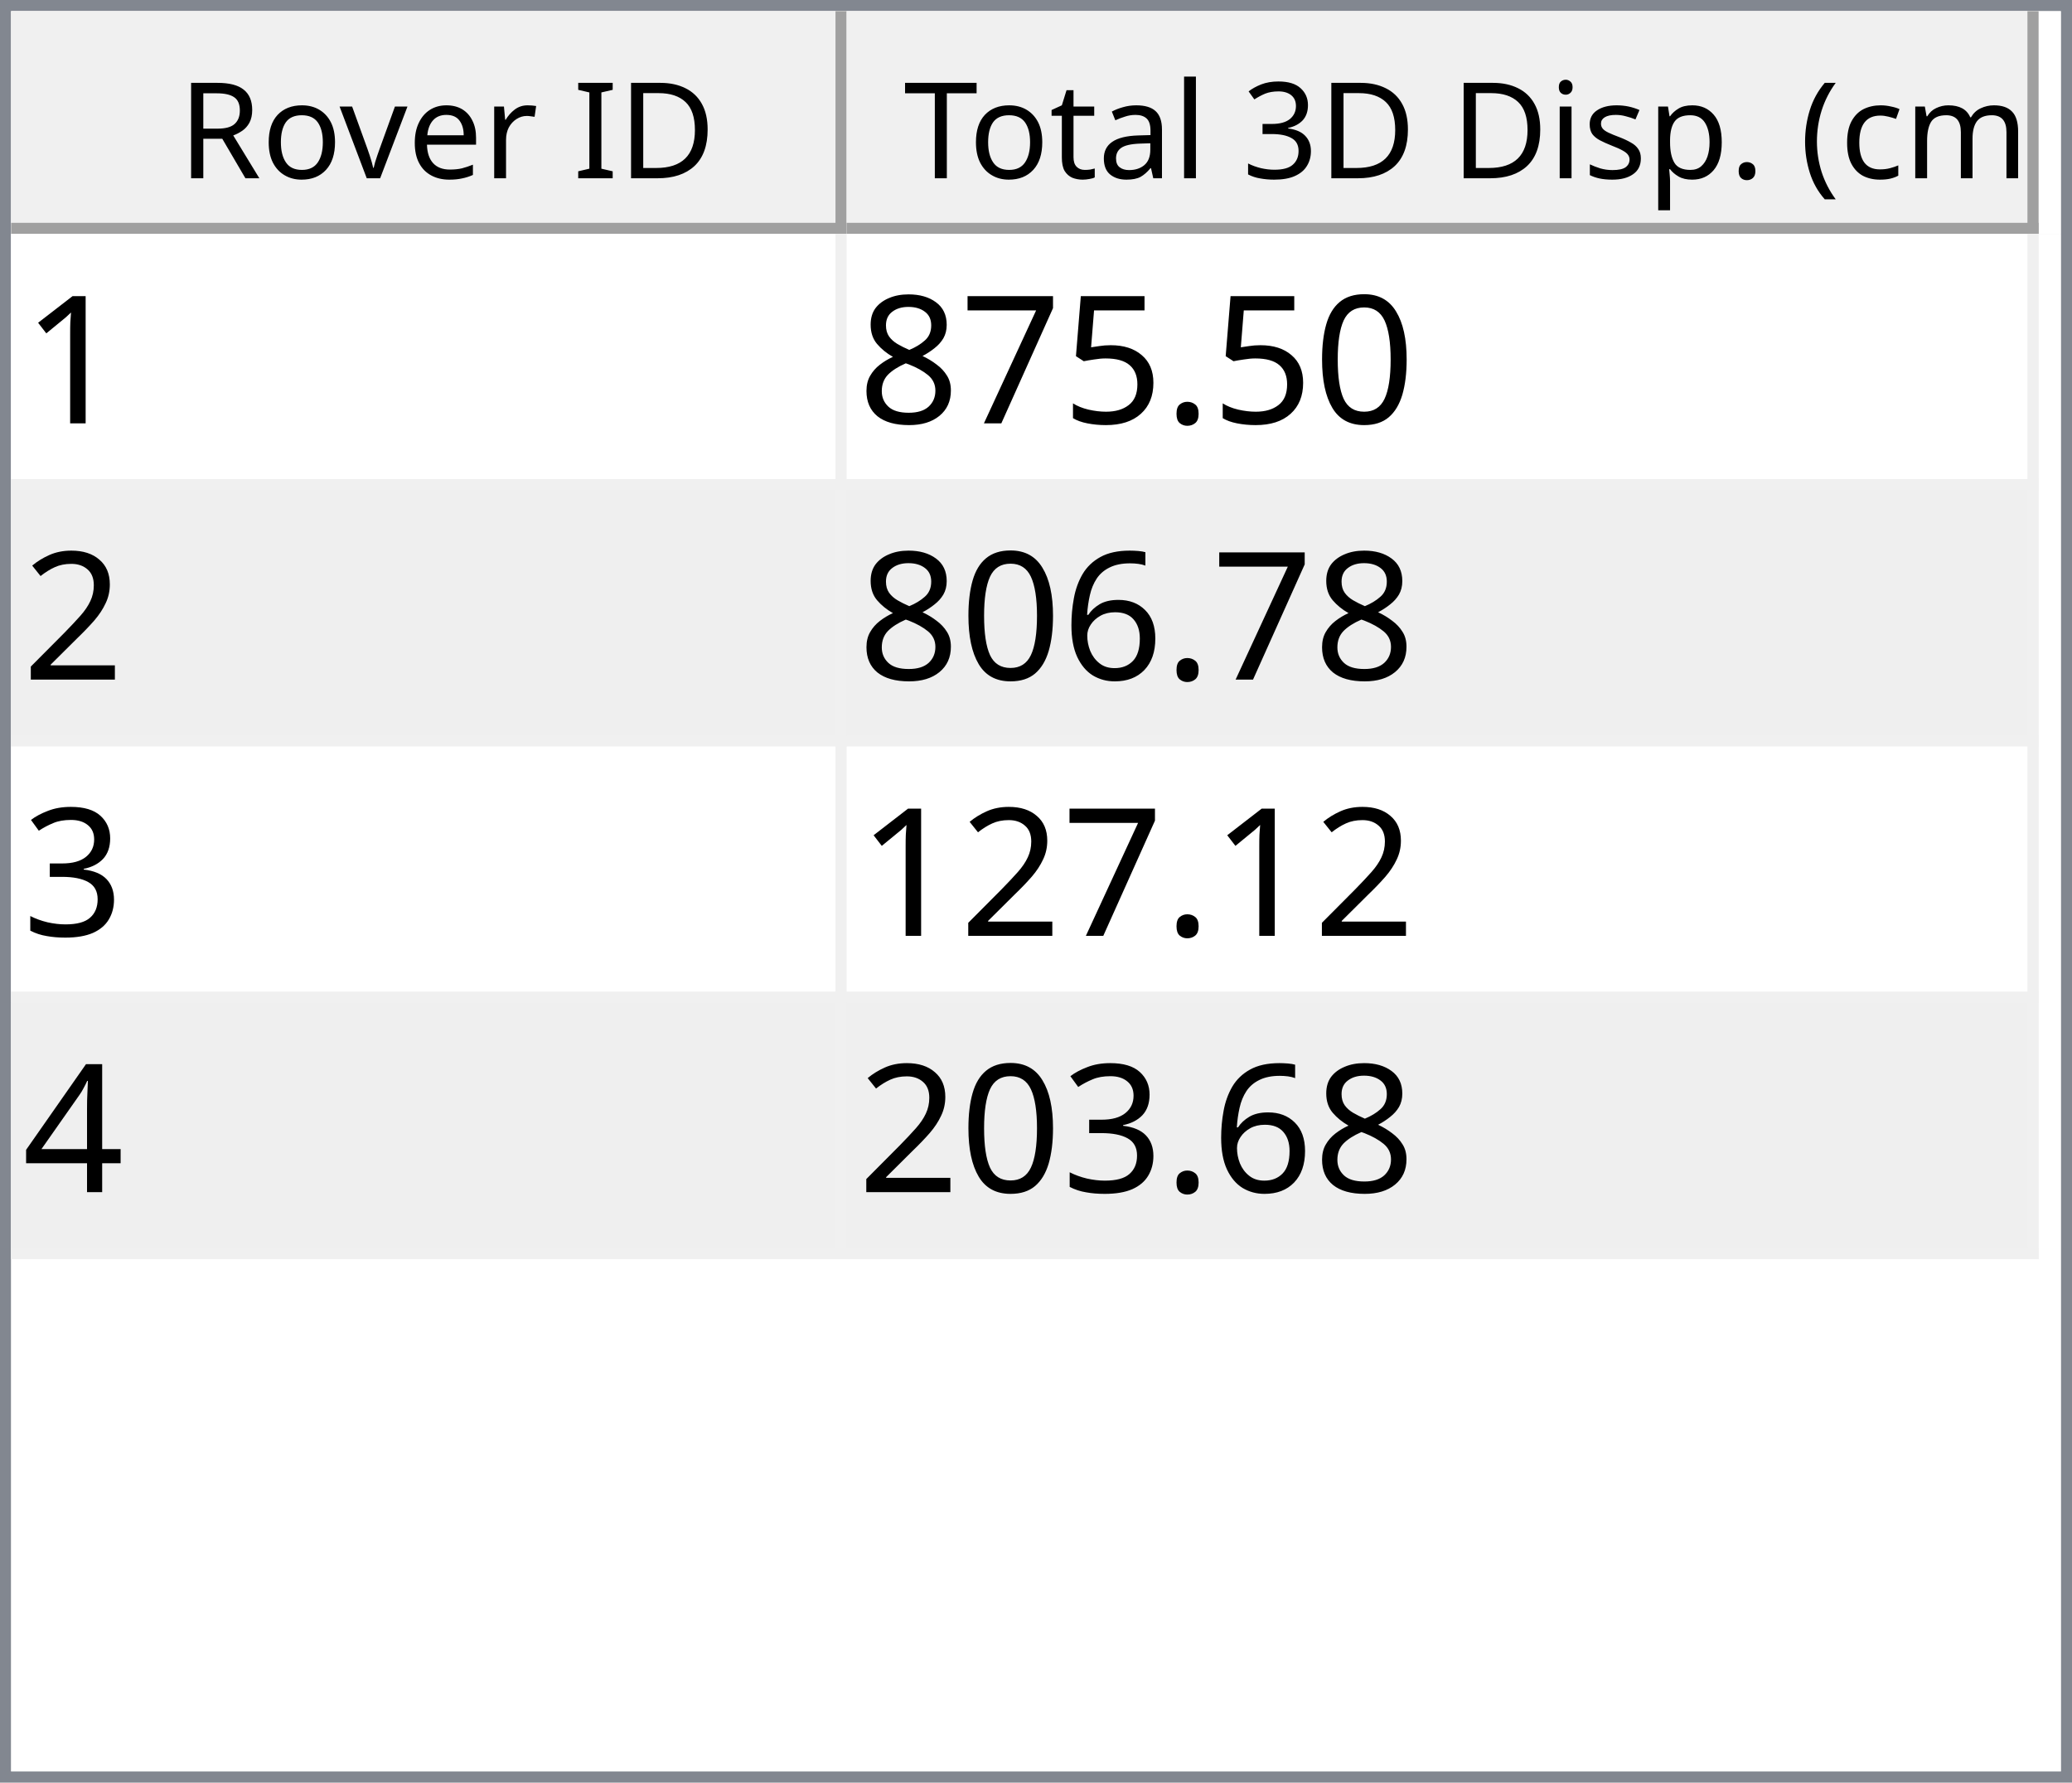
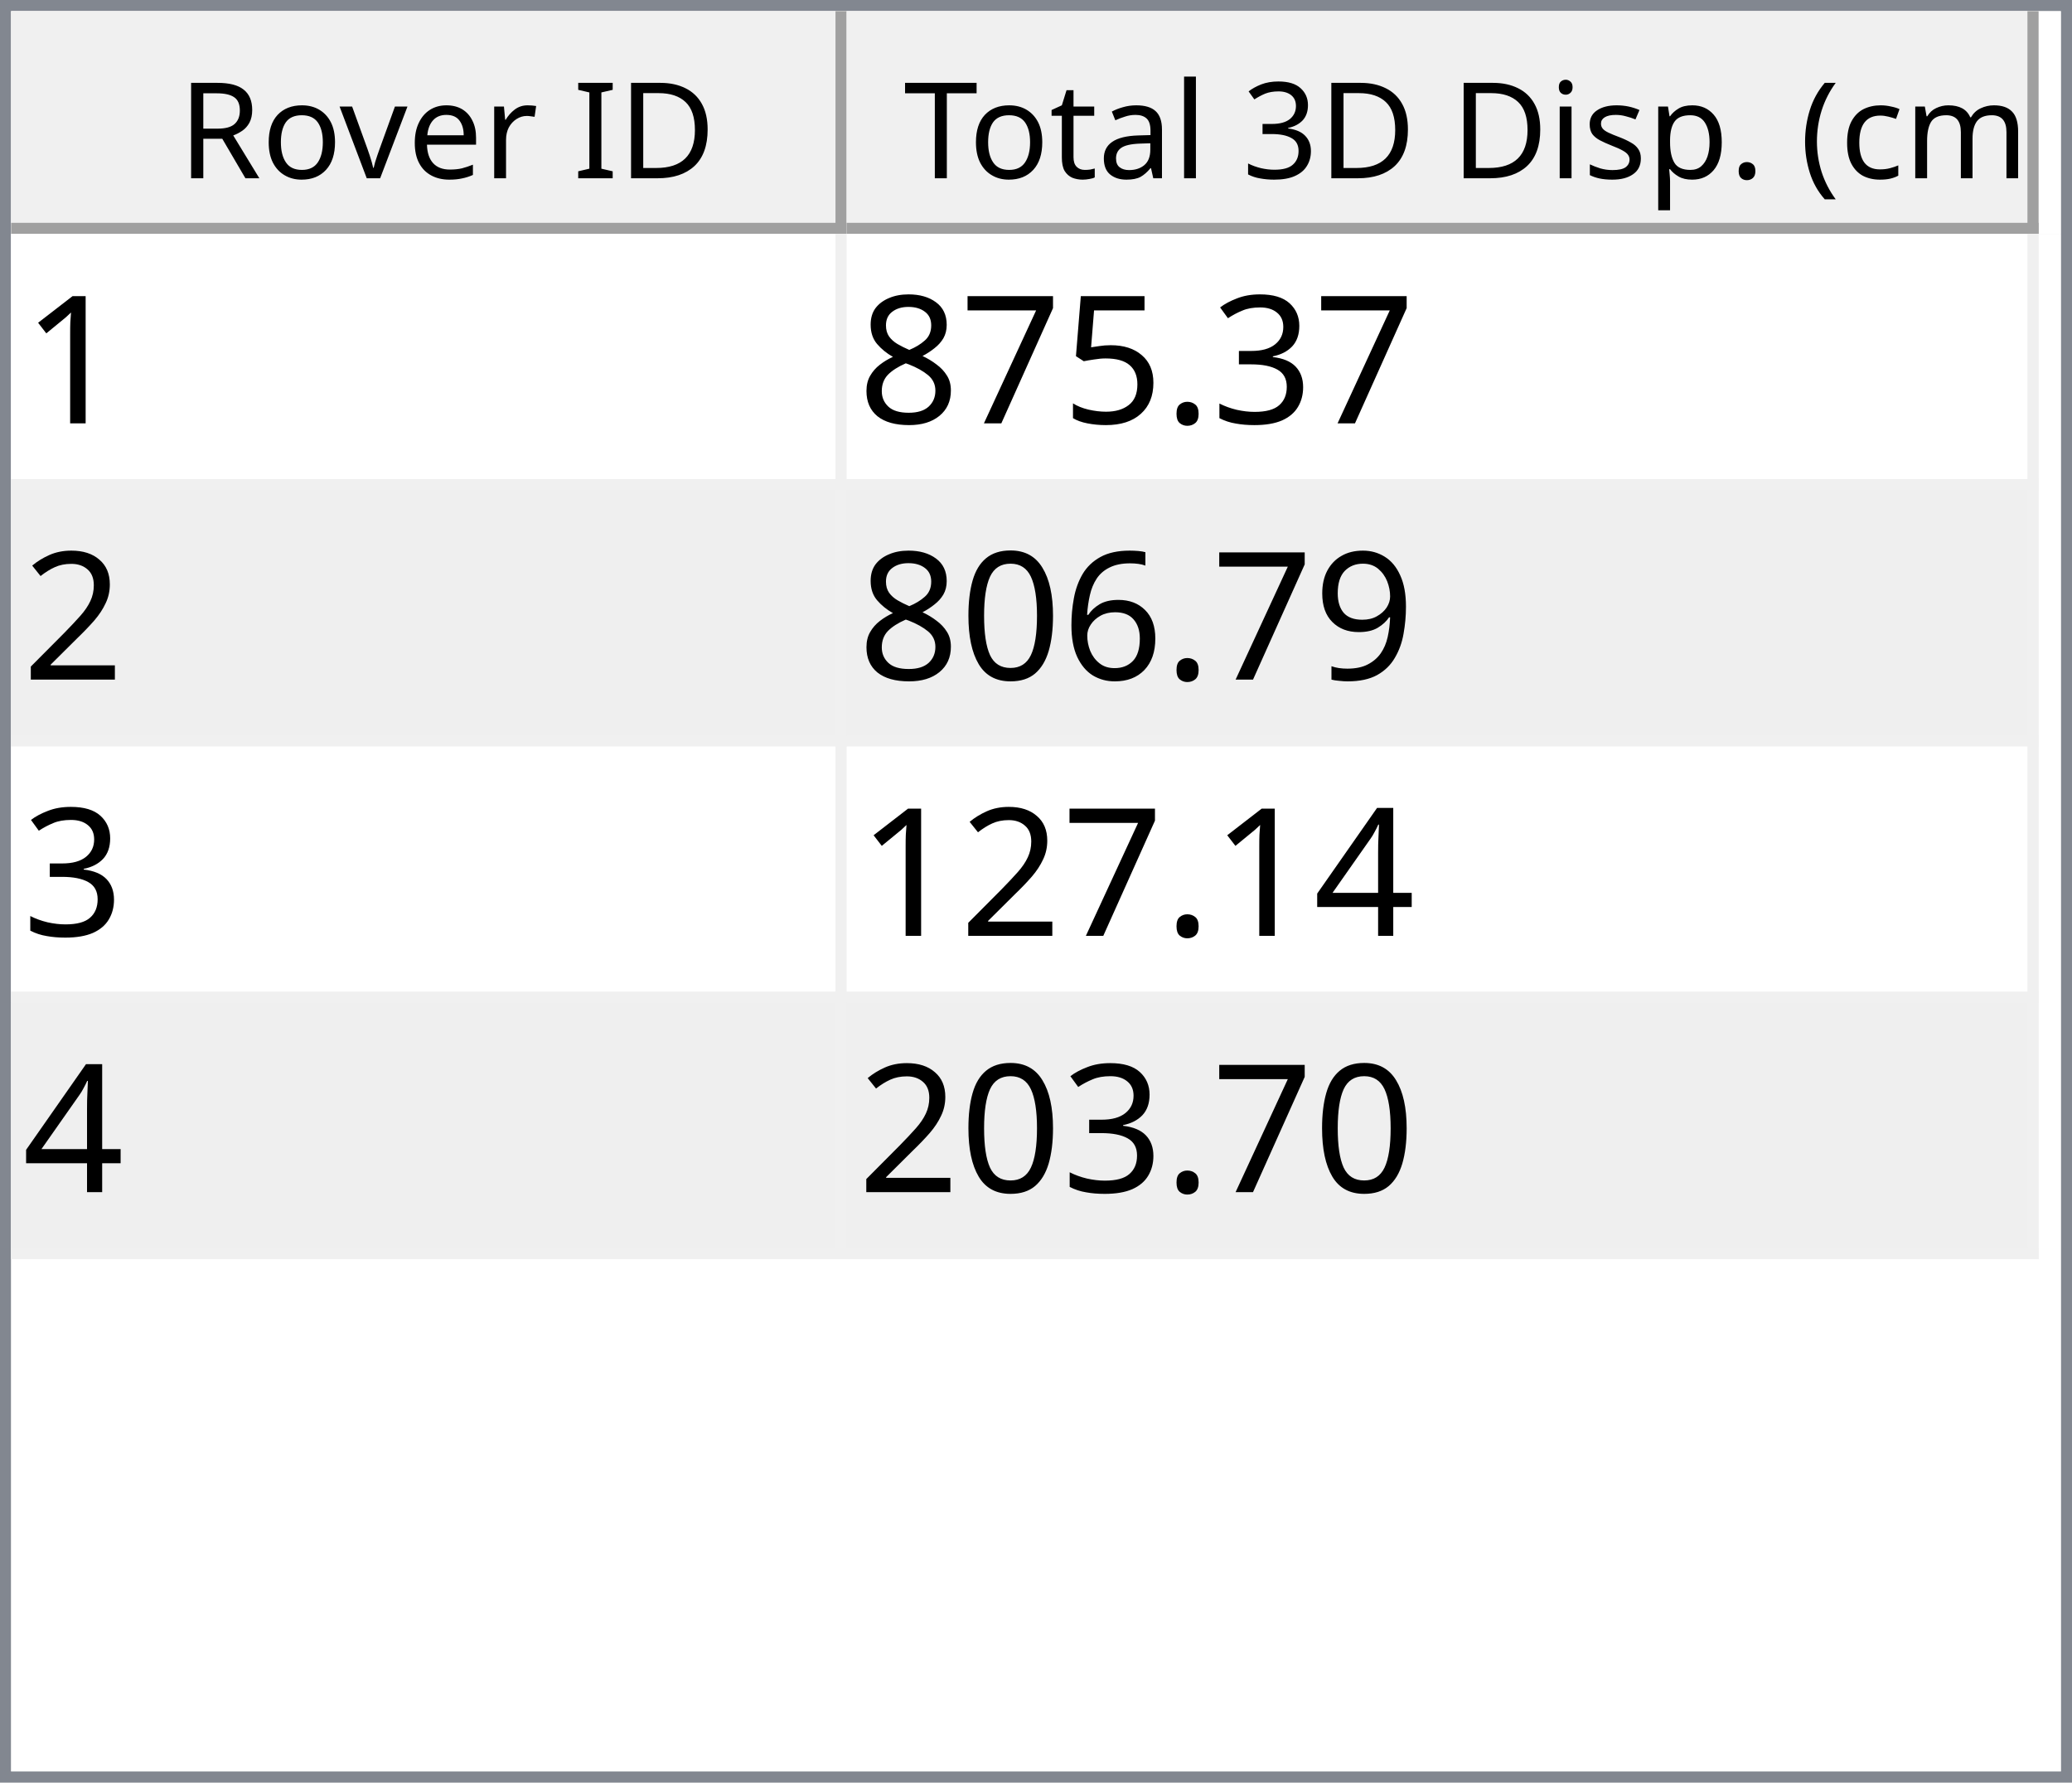
<svg xmlns="http://www.w3.org/2000/svg" style="fill-opacity:1; color-rendering:auto; color-interpolation:auto; text-rendering:auto; stroke:black; stroke-linecap:square; stroke-miterlimit:10; shape-rendering:auto; stroke-opacity:1; fill:black; stroke-dasharray:none; font-weight:normal; stroke-width:1; font-family:'Dialog'; font-style:normal; stroke-linejoin:miter; font-size:12px; stroke-dashoffset:0; image-rendering:auto;" width="186" height="160">
  <defs id="genericDefs" />
  <g>
    <defs id="defs1">
      <clipPath clipPathUnits="userSpaceOnUse" id="clipPath1">
        <path d="M0 0 L186 0 L186 160 L0 160 L0 0 Z" />
      </clipPath>
      <clipPath clipPathUnits="userSpaceOnUse" id="clipPath2">
        <path d="M0 0 L0 160 L186 160 L186 0 Z" />
      </clipPath>
      <clipPath clipPathUnits="userSpaceOnUse" id="clipPath3">
        <path d="M0 0 L0 20 L184 20 L184 0 Z" />
      </clipPath>
      <clipPath clipPathUnits="userSpaceOnUse" id="clipPath4">
        <path d="M0 0 L0 20 L75 20 L75 0 Z" />
      </clipPath>
      <clipPath clipPathUnits="userSpaceOnUse" id="clipPath5">
        <path d="M1 1 L1 19 L74 19 L74 1 Z" />
      </clipPath>
      <clipPath clipPathUnits="userSpaceOnUse" id="clipPath6">
        <path d="M0 0 L0 18 L73 18 L73 0 Z" />
      </clipPath>
      <clipPath clipPathUnits="userSpaceOnUse" id="clipPath7">
        <path d="M-0.5 -0.5 L-0.5 19.5 L74.5 19.5 L74.5 -0.5 Z" />
      </clipPath>
      <clipPath clipPathUnits="userSpaceOnUse" id="clipPath8">
        <path d="M0 0 L0 20 L107 20 L107 0 Z" />
      </clipPath>
      <clipPath clipPathUnits="userSpaceOnUse" id="clipPath9">
        <path d="M1 1 L1 19 L106 19 L106 1 Z" />
      </clipPath>
      <clipPath clipPathUnits="userSpaceOnUse" id="clipPath10">
        <path d="M0 0 L0 18 L105 18 L105 0 Z" />
      </clipPath>
      <clipPath clipPathUnits="userSpaceOnUse" id="clipPath11">
        <path d="M-0.5 -0.5 L-0.5 19.5 L106.5 19.5 L106.5 -0.5 Z" />
      </clipPath>
      <clipPath clipPathUnits="userSpaceOnUse" id="clipPath12">
        <path d="M0 0 L0 138 L184 138 L184 0 Z" />
      </clipPath>
      <clipPath clipPathUnits="userSpaceOnUse" id="clipPath13">
        <path d="M0 0 L0 92 L182 92 L182 0 Z" />
      </clipPath>
      <clipPath clipPathUnits="userSpaceOnUse" id="clipPath14">
        <path d="M-0.5 -0.5 L-0.5 91.5 L181.5 91.5 L181.5 -0.5 Z" />
      </clipPath>
      <clipPath clipPathUnits="userSpaceOnUse" id="clipPath15">
        <path d="M0 0 L0 22 L74 22 L74 0 Z" />
      </clipPath>
      <clipPath clipPathUnits="userSpaceOnUse" id="clipPath16">
        <path d="M0 0 L0 22 L106 22 L106 0 Z" />
      </clipPath>
      <font horiz-adv-x="64.551" id="font1">
        <font-face ascent="107.91" descent="25.098" units-per-em="100" style="font-style:normal; font-family:Segoe UI; font-weight:normal;" />
        <missing-glyph horiz-adv-x="64.551" d="M8.109 0 L8.109 68.266 L56.453 68.266 L56.453 0 L8.109 0 ZM15.328 7.234 L49.219 7.234 L49.219 61.031 L15.328 61.031 L15.328 7.234 Z" />
        <glyph unicode="D" horiz-adv-x="70.117" d="M9.188 0 L9.188 70.016 L28.516 70.016 Q65.531 70.016 65.531 35.891 Q65.531 19.672 55.25 9.836 Q44.969 0 27.734 0 L9.188 0 ZM17.391 62.594 L17.391 7.422 L27.828 7.422 Q41.609 7.422 49.273 14.797 Q56.938 22.172 56.938 35.688 Q56.938 62.594 28.328 62.594 L17.391 62.594 Z" />
        <glyph unicode="I" horiz-adv-x="26.611" d="M17.391 0 L9.188 0 L9.188 70.016 L17.391 70.016 L17.391 0 Z" />
        <glyph unicode=" " horiz-adv-x="27.393" d="" />
        <glyph unicode="r" horiz-adv-x="34.766" d="M34.188 41.891 Q32.078 43.5 28.125 43.5 Q23 43.5 19.555 38.672 Q16.109 33.844 16.109 25.484 L16.109 0 L8.109 0 L8.109 50 L16.109 50 L16.109 39.703 L16.312 39.703 Q18.016 44.969 21.531 47.922 Q25.047 50.875 29.391 50.875 Q32.516 50.875 34.188 50.203 L34.188 41.891 Z" />
        <glyph unicode="e" horiz-adv-x="52.295" d="M48.297 23 L12.984 23 Q13.188 14.656 17.484 10.109 Q21.781 5.562 29.297 5.562 Q37.75 5.562 44.828 11.141 L44.828 3.609 Q38.234 -1.172 27.391 -1.172 Q16.797 -1.172 10.742 5.641 Q4.688 12.453 4.688 24.812 Q4.688 36.469 11.305 43.82 Q17.922 51.172 27.734 51.172 Q37.547 51.172 42.922 44.828 Q48.297 38.484 48.297 27.203 L48.297 23 ZM40.094 29.781 Q40.047 36.719 36.75 40.578 Q33.453 44.438 27.594 44.438 Q21.922 44.438 17.969 40.383 Q14.016 36.328 13.094 29.781 L40.094 29.781 Z" />
        <glyph unicode="v" horiz-adv-x="47.9" d="M47.406 50 L27.484 0 L19.625 0 L0.688 50 L9.469 50 L22.172 13.672 Q23.578 9.672 23.922 6.688 L24.125 6.688 Q24.609 10.453 25.688 13.484 L38.969 50 L47.406 50 Z" />
        <glyph unicode="o" horiz-adv-x="58.594" d="M29 -1.172 Q17.922 -1.172 11.305 5.836 Q4.688 12.844 4.688 24.422 Q4.688 37.016 11.57 44.094 Q18.453 51.172 30.172 51.172 Q41.359 51.172 47.633 44.289 Q53.906 37.406 53.906 25.203 Q53.906 13.234 47.141 6.031 Q40.375 -1.172 29 -1.172 ZM29.594 44.438 Q21.875 44.438 17.383 39.188 Q12.891 33.938 12.891 24.703 Q12.891 15.828 17.43 10.695 Q21.969 5.562 29.594 5.562 Q37.359 5.562 41.531 10.594 Q45.703 15.625 45.703 24.906 Q45.703 34.281 41.531 39.359 Q37.359 44.438 29.594 44.438 Z" />
        <glyph unicode="R" horiz-adv-x="59.814" d="M59.375 0 L49.609 0 L37.891 19.625 Q36.281 22.359 34.766 24.289 Q33.25 26.219 31.664 27.438 Q30.078 28.656 28.25 29.219 Q26.422 29.781 24.125 29.781 L17.391 29.781 L17.391 0 L9.188 0 L9.188 70.016 L30.078 70.016 Q34.672 70.016 38.555 68.867 Q42.438 67.719 45.289 65.375 Q48.141 63.031 49.758 59.547 Q51.375 56.062 51.375 51.375 Q51.375 47.703 50.273 44.656 Q49.172 41.609 47.148 39.211 Q45.125 36.812 42.266 35.133 Q39.406 33.453 35.844 32.516 L35.844 32.328 Q37.594 31.547 38.891 30.547 Q40.188 29.547 41.359 28.18 Q42.531 26.812 43.68 25.078 Q44.828 23.344 46.234 21.047 L59.375 0 ZM17.391 62.594 L17.391 37.203 L28.516 37.203 Q31.594 37.203 34.203 38.133 Q36.812 39.062 38.719 40.797 Q40.625 42.531 41.703 45.047 Q42.781 47.562 42.781 50.688 Q42.781 56.297 39.141 59.445 Q35.5 62.594 28.609 62.594 L17.391 62.594 Z" />
        <glyph unicode=")" horiz-adv-x="30.176" d="M8.297 -15.922 L1.172 -15.922 Q16.406 2.344 16.406 26.812 Q16.406 51.469 1.078 70.016 L8.297 70.016 Q23.531 52.156 23.531 26.703 Q23.531 1.375 8.297 -15.922 Z" />
        <glyph unicode="m" horiz-adv-x="86.133" d="M79.109 0 L71.094 0 L71.094 28.719 Q71.094 37.016 68.531 40.727 Q65.969 44.438 59.906 44.438 Q54.781 44.438 51.195 39.75 Q47.609 35.062 47.609 28.516 L47.609 0 L39.594 0 L39.594 29.688 Q39.594 44.438 28.219 44.438 Q22.953 44.438 19.531 40.016 Q16.109 35.594 16.109 28.516 L16.109 0 L8.109 0 L8.109 50 L16.109 50 L16.109 42.094 L16.312 42.094 Q21.625 51.172 31.844 51.172 Q36.969 51.172 40.773 48.312 Q44.578 45.453 46 40.828 Q51.562 51.172 62.594 51.172 Q79.109 51.172 79.109 30.812 L79.109 0 Z" />
        <glyph unicode="c" horiz-adv-x="46.191" d="M42.188 2.297 Q36.422 -1.172 28.516 -1.172 Q17.828 -1.172 11.258 5.789 Q4.688 12.75 4.688 23.828 Q4.688 36.188 11.766 43.68 Q18.844 51.172 30.672 51.172 Q37.25 51.172 42.281 48.734 L42.281 40.531 Q36.719 44.438 30.375 44.438 Q22.703 44.438 17.797 38.945 Q12.891 33.453 12.891 24.516 Q12.891 15.719 17.508 10.641 Q22.125 5.562 29.891 5.562 Q36.422 5.562 42.188 9.906 L42.188 2.297 Z" />
        <glyph unicode="(" horiz-adv-x="30.176" d="M29.109 -15.922 L21.969 -15.922 Q6.844 1.375 6.844 26.703 Q6.844 52.156 21.969 70.016 L29.203 70.016 Q13.875 51.469 13.875 26.812 Q13.875 2.344 29.109 -15.922 Z" />
        <glyph unicode="." horiz-adv-x="21.68" d="M10.891 -1.078 Q8.641 -1.078 7.055 0.539 Q5.469 2.156 5.469 4.391 Q5.469 6.641 7.055 8.273 Q8.641 9.906 10.891 9.906 Q13.188 9.906 14.797 8.273 Q16.406 6.641 16.406 4.391 Q16.406 2.156 14.797 0.539 Q13.188 -1.078 10.891 -1.078 Z" />
        <glyph unicode="p" horiz-adv-x="58.789" d="M16.312 7.234 L16.109 7.234 L16.109 -23 L8.109 -23 L8.109 50 L16.109 50 L16.109 41.219 L16.312 41.219 Q22.219 51.172 33.594 51.172 Q43.266 51.172 48.688 44.461 Q54.109 37.75 54.109 26.469 Q54.109 13.922 48 6.375 Q41.891 -1.172 31.297 -1.172 Q21.578 -1.172 16.312 7.234 ZM16.109 27.391 L16.109 20.406 Q16.109 14.203 20.141 9.883 Q24.172 5.562 30.375 5.562 Q37.641 5.562 41.773 11.133 Q45.906 16.703 45.906 26.609 Q45.906 34.969 42.047 39.703 Q38.188 44.438 31.594 44.438 Q24.609 44.438 20.359 39.578 Q16.109 34.719 16.109 27.391 Z" />
        <glyph unicode="s" horiz-adv-x="42.432" d="M5.078 1.812 L5.078 10.406 Q11.625 5.562 19.484 5.562 Q30.031 5.562 30.031 12.594 Q30.031 14.594 29.125 15.992 Q28.219 17.391 26.68 18.461 Q25.141 19.531 23.07 20.383 Q21 21.234 18.609 22.172 Q15.281 23.484 12.766 24.828 Q10.25 26.172 8.57 27.859 Q6.891 29.547 6.031 31.695 Q5.172 33.844 5.172 36.719 Q5.172 40.234 6.789 42.945 Q8.406 45.656 11.086 47.484 Q13.766 49.312 17.211 50.242 Q20.656 51.172 24.312 51.172 Q30.812 51.172 35.938 48.922 L35.938 40.828 Q30.422 44.438 23.25 44.438 Q21 44.438 19.195 43.922 Q17.391 43.406 16.094 42.477 Q14.797 41.547 14.086 40.258 Q13.375 38.969 13.375 37.406 Q13.375 35.453 14.086 34.133 Q14.797 32.812 16.164 31.789 Q17.531 30.766 19.484 29.938 Q21.438 29.109 23.922 28.125 Q27.25 26.859 29.883 25.516 Q32.516 24.172 34.375 22.484 Q36.234 20.797 37.234 18.602 Q38.234 16.406 38.234 13.375 Q38.234 9.672 36.602 6.938 Q34.969 4.203 32.234 2.398 Q29.5 0.594 25.93 -0.289 Q22.359 -1.172 18.453 -1.172 Q10.75 -1.172 5.078 1.812 Z" />
        <glyph unicode="i" horiz-adv-x="24.219" d="M12.203 62.703 Q10.062 62.703 8.547 64.164 Q7.031 65.625 7.031 67.875 Q7.031 70.125 8.547 71.609 Q10.062 73.094 12.203 73.094 Q14.406 73.094 15.945 71.609 Q17.484 70.125 17.484 67.875 Q17.484 65.719 15.945 64.211 Q14.406 62.703 12.203 62.703 ZM16.109 0 L8.109 0 L8.109 50 L16.109 50 L16.109 0 Z" />
        <glyph unicode="3" horiz-adv-x="53.906" d="M46.531 19.828 Q46.531 15.094 44.75 11.211 Q42.969 7.328 39.719 4.57 Q36.469 1.812 31.93 0.297 Q27.391 -1.219 21.922 -1.219 Q11.922 -1.219 6 2.594 L6 11.188 Q13.094 5.609 22.219 5.609 Q25.875 5.609 28.828 6.539 Q31.781 7.469 33.906 9.227 Q36.031 10.984 37.18 13.477 Q38.328 15.969 38.328 19.094 Q38.328 32.812 18.797 32.812 L12.984 32.812 L12.984 39.594 L18.5 39.594 Q35.797 39.594 35.797 52.484 Q35.797 64.406 22.609 64.406 Q15.188 64.406 8.688 59.422 L8.688 67.188 Q15.375 71.188 24.609 71.188 Q29 71.188 32.57 69.969 Q36.141 68.75 38.68 66.555 Q41.219 64.359 42.609 61.281 Q44 58.203 44 54.5 Q44 40.672 30.031 36.719 L30.031 36.531 Q33.594 36.141 36.625 34.797 Q39.656 33.453 41.852 31.305 Q44.047 29.156 45.289 26.25 Q46.531 23.344 46.531 19.828 Z" />
        <glyph unicode="l" horiz-adv-x="24.219" d="M16.109 0 L8.109 0 L8.109 74.031 L16.109 74.031 L16.109 0 Z" />
        <glyph unicode="a" horiz-adv-x="50.879" d="M43.891 0 L35.891 0 L35.891 7.812 L35.688 7.812 Q30.469 -1.172 20.312 -1.172 Q12.844 -1.172 8.617 2.781 Q4.391 6.734 4.391 13.281 Q4.391 27.297 20.906 29.594 L35.891 31.688 Q35.891 44.438 25.594 44.438 Q16.547 44.438 9.281 38.281 L9.281 46.484 Q16.656 51.172 26.266 51.172 Q43.891 51.172 43.891 32.516 L43.891 0 ZM35.891 25.297 L23.828 23.641 Q18.266 22.859 15.43 20.875 Q12.594 18.891 12.594 13.875 Q12.594 10.203 15.211 7.883 Q17.828 5.562 22.172 5.562 Q28.125 5.562 32.008 9.742 Q35.891 13.922 35.891 20.312 L35.891 25.297 Z" />
        <glyph unicode="t" horiz-adv-x="33.887" d="M31.297 0.484 Q28.469 -1.078 23.828 -1.078 Q10.688 -1.078 10.688 13.578 L10.688 43.172 L2.094 43.172 L2.094 50 L10.688 50 L10.688 62.203 L18.703 64.797 L18.703 50 L31.297 50 L31.297 43.172 L18.703 43.172 L18.703 14.984 Q18.703 9.969 20.414 7.82 Q22.125 5.672 26.078 5.672 Q29.109 5.672 31.297 7.328 L31.297 0.484 Z" />
        <glyph unicode="T" horiz-adv-x="52.393" d="M50.594 62.594 L30.375 62.594 L30.375 0 L22.172 0 L22.172 62.594 L2 62.594 L2 70.016 L50.594 70.016 L50.594 62.594 Z" />
      </font>
      <font horiz-adv-x="75.0" id="font2">
        <font-face ascent="100.537" descent="21.973" units-per-em="100" style="font-style:normal; font-family:sans-serif; font-weight:normal;" />
        <missing-glyph horiz-adv-x="75.0" d="M12.5 0 L12.5 62.5 L62.5 62.5 L62.5 0 L12.5 0 ZM14.062 1.562 L60.938 1.562 L60.938 60.938 L14.062 60.938 L14.062 1.562 Z" />
        <glyph unicode="1" horiz-adv-x="55.615" d="M37.25 0 L28.469 0 L28.469 56 Q25.297 52.984 20.141 49.953 Q14.984 46.922 10.891 45.406 L10.891 53.906 Q18.266 57.375 23.781 62.305 Q29.297 67.234 31.594 71.875 L37.25 71.875 L37.25 0 Z" />
-         <glyph unicode="0" horiz-adv-x="55.615" d="M4.156 35.297 Q4.156 48 6.766 55.742 Q9.375 63.484 14.523 67.68 Q19.672 71.875 27.484 71.875 Q33.25 71.875 37.594 69.555 Q41.938 67.234 44.773 62.867 Q47.609 58.5 49.219 52.227 Q50.828 45.953 50.828 35.297 Q50.828 22.703 48.242 14.969 Q45.656 7.234 40.508 3.008 Q35.359 -1.219 27.484 -1.219 Q17.141 -1.219 11.234 6.203 Q4.156 15.141 4.156 35.297 ZM13.188 35.297 Q13.188 17.672 17.312 11.836 Q21.438 6 27.484 6 Q33.547 6 37.672 11.859 Q41.797 17.719 41.797 35.297 Q41.797 52.984 37.672 58.789 Q33.547 64.594 27.391 64.594 Q21.344 64.594 17.719 59.469 Q13.188 52.938 13.188 35.297 Z" />
+         <glyph unicode="3" horiz-adv-x="55.615" d="M4.203 18.891 L12.984 20.062 Q14.5 12.594 18.141 9.297 Q21.781 6 27 6 Q33.203 6 37.477 10.297 Q41.75 14.594 41.75 20.953 Q41.75 27 37.797 30.93 Q33.844 34.859 27.734 34.859 Q25.25 34.859 21.531 33.891 L22.516 41.609 Q23.391 41.5 23.922 41.5 Q29.547 41.5 34.039 44.43 Q38.531 47.359 38.531 53.469 Q38.531 58.297 35.258 61.477 Q31.984 64.656 26.812 64.656 Q21.688 64.656 18.266 61.43 Q14.844 58.203 13.875 51.766 L5.078 53.328 Q6.688 62.156 12.398 67.016 Q18.109 71.875 26.609 71.875 Q32.469 71.875 37.398 69.359 Q42.328 66.844 44.945 62.5 Q47.562 58.156 47.562 53.266 Q47.562 48.641 45.07 44.828 Q42.578 41.016 37.703 38.766 Q44.047 37.312 47.562 32.695 Q51.078 28.078 51.078 21.141 Q51.078 11.766 44.242 5.25 Q37.406 -1.266 26.953 -1.266 Q17.531 -1.266 11.305 4.352 Q5.078 9.969 4.203 18.891 Z" />
        <glyph unicode="." horiz-adv-x="27.783" d="M9.078 0 L9.078 10.016 L19.094 10.016 L19.094 0 L9.078 0 Z" />
        <glyph unicode="5" horiz-adv-x="55.615" d="M4.156 18.75 L13.375 19.531 Q14.406 12.797 18.141 9.398 Q21.875 6 27.156 6 Q33.5 6 37.891 10.789 Q42.281 15.578 42.281 23.484 Q42.281 31 38.062 35.352 Q33.844 39.703 27 39.703 Q22.75 39.703 19.336 37.773 Q15.922 35.844 13.969 32.766 L5.719 33.844 L12.641 70.609 L48.25 70.609 L48.25 62.203 L19.672 62.203 L15.828 42.969 Q22.266 47.469 29.344 47.469 Q38.719 47.469 45.164 40.969 Q51.609 34.469 51.609 24.266 Q51.609 14.547 45.953 7.469 Q39.062 -1.219 27.156 -1.219 Q17.391 -1.219 11.211 4.25 Q5.031 9.719 4.156 18.75 Z" />
        <glyph unicode="7" horiz-adv-x="55.615" d="M4.734 62.203 L4.734 70.656 L51.078 70.656 L51.078 63.812 Q44.234 56.547 37.523 44.484 Q30.812 32.422 27.156 19.672 Q24.516 10.688 23.781 0 L14.75 0 Q14.891 8.453 18.062 20.414 Q21.234 32.375 27.172 43.484 Q33.109 54.594 39.797 62.203 L4.734 62.203 Z" />
        <glyph unicode="8" horiz-adv-x="55.615" d="M17.672 38.812 Q12.203 40.828 9.57 44.539 Q6.938 48.25 6.938 53.422 Q6.938 61.234 12.555 66.555 Q18.172 71.875 27.484 71.875 Q36.859 71.875 42.578 66.43 Q48.297 60.984 48.297 53.172 Q48.297 48.188 45.68 44.508 Q43.062 40.828 37.75 38.812 Q44.344 36.672 47.781 31.883 Q51.219 27.094 51.219 20.453 Q51.219 11.281 44.727 5.031 Q38.234 -1.219 27.641 -1.219 Q17.047 -1.219 10.547 5.055 Q4.047 11.328 4.047 20.703 Q4.047 27.688 7.594 32.398 Q11.141 37.109 17.672 38.812 ZM15.922 53.719 Q15.922 48.641 19.195 45.414 Q22.469 42.188 27.688 42.188 Q32.766 42.188 36.016 45.383 Q39.266 48.578 39.266 53.219 Q39.266 58.062 35.914 61.359 Q32.562 64.656 27.594 64.656 Q22.562 64.656 19.242 61.43 Q15.922 58.203 15.922 53.719 ZM13.094 20.656 Q13.094 16.891 14.875 13.375 Q16.656 9.859 20.172 7.93 Q23.688 6 27.734 6 Q34.031 6 38.133 10.055 Q42.234 14.109 42.234 20.359 Q42.234 26.703 38.016 30.859 Q33.797 35.016 27.438 35.016 Q21.234 35.016 17.164 30.914 Q13.094 26.812 13.094 20.656 Z" />
        <glyph unicode="2" horiz-adv-x="55.615" d="M50.344 8.453 L50.344 0 L3.031 0 Q2.938 3.172 4.047 6.109 Q5.859 10.938 9.836 15.625 Q13.812 20.312 21.344 26.469 Q33.016 36.031 37.117 41.625 Q41.219 47.219 41.219 52.203 Q41.219 57.422 37.477 61.008 Q33.734 64.594 27.734 64.594 Q21.391 64.594 17.578 60.789 Q13.766 56.984 13.719 50.25 L4.688 51.172 Q5.609 61.281 11.664 66.578 Q17.719 71.875 27.938 71.875 Q38.234 71.875 44.242 66.164 Q50.25 60.453 50.25 52 Q50.25 47.703 48.492 43.555 Q46.734 39.406 42.656 34.812 Q38.578 30.219 29.109 22.219 Q21.188 15.578 18.945 13.211 Q16.703 10.844 15.234 8.453 L50.344 8.453 Z" />
+         <glyph unicode="9" horiz-adv-x="55.615" d="M5.469 16.547 L13.922 17.328 Q14.984 11.375 18.016 8.688 Q21.047 6 25.781 6 Q29.828 6 32.883 7.859 Q35.938 9.719 37.891 12.82 Q39.844 15.922 41.164 21.195 Q42.484 26.469 42.484 31.938 Q42.484 32.516 42.438 33.688 Q39.797 29.5 35.234 26.883 Q30.672 24.266 25.344 24.266 Q16.453 24.266 10.305 30.711 Q4.156 37.156 4.156 47.703 Q4.156 58.594 10.578 65.234 Q17 71.875 26.656 71.875 Q33.641 71.875 39.43 68.117 Q45.219 64.359 48.219 57.398 Q51.219 50.438 51.219 37.25 Q51.219 23.531 48.242 15.406 Q45.266 7.281 39.383 3.031 Q33.5 -1.219 25.594 -1.219 Q17.188 -1.219 11.867 3.445 Q6.547 8.109 5.469 16.547 ZM41.453 48.141 Q41.453 55.719 37.43 60.156 Q33.406 64.594 27.734 64.594 Q21.875 64.594 17.531 59.812 Q13.188 55.031 13.188 47.406 Q13.188 40.578 17.312 36.305 Q21.438 32.031 27.484 32.031 Q33.594 32.031 37.523 36.305 Q41.453 40.578 41.453 48.141 Z" />
        <glyph unicode="6" horiz-adv-x="55.615" d="M49.75 54.047 L41.016 53.375 Q39.844 58.547 37.703 60.891 Q34.125 64.656 28.906 64.656 Q24.703 64.656 21.531 62.312 Q17.391 59.281 14.992 53.469 Q12.594 47.656 12.5 36.922 Q15.672 41.75 20.266 44.094 Q24.859 46.438 29.891 46.438 Q38.672 46.438 44.852 39.969 Q51.031 33.5 51.031 23.25 Q51.031 16.5 48.125 10.719 Q45.219 4.938 40.141 1.859 Q35.062 -1.219 28.609 -1.219 Q17.625 -1.219 10.695 6.859 Q3.766 14.938 3.766 33.5 Q3.766 54.25 11.422 63.672 Q18.109 71.875 29.438 71.875 Q37.891 71.875 43.289 67.141 Q48.688 62.406 49.75 54.047 ZM13.875 23.188 Q13.875 18.656 15.797 14.508 Q17.719 10.359 21.188 8.18 Q24.656 6 28.469 6 Q34.031 6 38.039 10.492 Q42.047 14.984 42.047 22.703 Q42.047 30.125 38.086 34.398 Q34.125 38.672 28.125 38.672 Q22.172 38.672 18.023 34.398 Q13.875 30.125 13.875 23.188 Z" />
-         <glyph unicode="3" horiz-adv-x="55.615" d="M4.203 18.891 L12.984 20.062 Q14.5 12.594 18.141 9.297 Q21.781 6 27 6 Q33.203 6 37.477 10.297 Q41.75 14.594 41.75 20.953 Q41.75 27 37.797 30.93 Q33.844 34.859 27.734 34.859 Q25.25 34.859 21.531 33.891 L22.516 41.609 Q23.391 41.5 23.922 41.5 Q29.547 41.5 34.039 44.43 Q38.531 47.359 38.531 53.469 Q38.531 58.297 35.258 61.477 Q31.984 64.656 26.812 64.656 Q21.688 64.656 18.266 61.43 Q14.844 58.203 13.875 51.766 L5.078 53.328 Q6.688 62.156 12.398 67.016 Q18.109 71.875 26.609 71.875 Q32.469 71.875 37.398 69.359 Q42.328 66.844 44.945 62.5 Q47.562 58.156 47.562 53.266 Q47.562 48.641 45.07 44.828 Q42.578 41.016 37.703 38.766 Q44.047 37.312 47.562 32.695 Q51.078 28.078 51.078 21.141 Q51.078 11.766 44.242 5.25 Q37.406 -1.266 26.953 -1.266 Q17.531 -1.266 11.305 4.352 Q5.078 9.969 4.203 18.891 Z" />
+         <glyph unicode="0" horiz-adv-x="55.615" d="M4.156 35.297 Q4.156 48 6.766 55.742 Q9.375 63.484 14.523 67.68 Q19.672 71.875 27.484 71.875 Q33.25 71.875 37.594 69.555 Q41.938 67.234 44.773 62.867 Q47.609 58.5 49.219 52.227 Q50.828 45.953 50.828 35.297 Q50.828 22.703 48.242 14.969 Q45.656 7.234 40.508 3.008 Q35.359 -1.219 27.484 -1.219 Q17.141 -1.219 11.234 6.203 Q4.156 15.141 4.156 35.297 ZM13.188 35.297 Q13.188 17.672 17.312 11.836 Q21.438 6 27.484 6 Q33.547 6 37.672 11.859 Q41.797 17.719 41.797 35.297 Q41.797 52.984 37.672 58.789 Q33.547 64.594 27.391 64.594 Q21.344 64.594 17.719 59.469 Q13.188 52.938 13.188 35.297 Z" />
        <glyph unicode="4" horiz-adv-x="55.615" d="M32.328 0 L32.328 17.141 L1.266 17.141 L1.266 25.203 L33.938 71.578 L41.109 71.578 L41.109 25.203 L50.781 25.203 L50.781 17.141 L41.109 17.141 L41.109 0 L32.328 0 ZM32.328 25.203 L32.328 57.469 L9.906 25.203 L32.328 25.203 Z" />
      </font>
    </defs>
    <g style="fill:white; stroke:white;">
      <rect x="0" y="0" width="186" style="clip-path:url(#clipPath1); stroke:none;" height="160" />
    </g>
    <g style="fill:white; text-rendering:optimizeSpeed; color-rendering:optimizeSpeed; image-rendering:optimizeSpeed; shape-rendering:crispEdges; stroke:white; color-interpolation:sRGB;">
      <rect x="0" width="186" height="160" y="0" style="stroke:none;" />
      <path style="stroke:none;" d="M0 160 L186 160 L186 0 L0 0 Z" />
    </g>
    <g style="fill:rgb(240,240,240); font-family:'Segoe UI'; stroke:rgb(240,240,240);">
      <rect x="0" y="0" width="186" style="clip-path:url(#clipPath2); stroke:none;" height="160" />
    </g>
    <g style="fill:rgb(130,135,144); font-family:'Segoe UI'; stroke:rgb(130,135,144);">
      <path d="M0 0 L186 0 L186 160 L0 160 L0 0 ZM1 1 L185 1 L185 159 L1 159 L1 1 Z" style="fill-rule:evenodd; clip-path:url(#clipPath2); stroke:none;" />
    </g>
    <g style="fill:white; font-family:'Segoe UI'; stroke:white;" transform="translate(1,1)">
      <rect x="0" y="0" width="184" style="clip-path:url(#clipPath3); stroke:none;" height="20" />
    </g>
    <g style="fill:rgb(240,240,240); font-family:'Segoe UI'; stroke:rgb(240,240,240);" transform="translate(1,1)">
      <rect x="0" y="0" width="75" style="clip-path:url(#clipPath4); stroke:none;" height="20" />
    </g>
    <g style="font-family:'Segoe UI';" transform="translate(2,2)">
      <text x="14" xml:space="preserve" y="14" style="clip-path:url(#clipPath6); stroke:none;">Rover ID</text>
    </g>
    <g style="fill:rgb(160,160,160); font-family:'Segoe UI'; stroke:rgb(160,160,160); stroke-linejoin:bevel;" transform="translate(1.5,1.5)">
      <line x1="74" x2="74" y1="0" style="fill:none; clip-path:url(#clipPath7);" y2="19" />
    </g>
    <g style="fill:rgb(160,160,160); font-family:'Segoe UI'; stroke:rgb(160,160,160); stroke-linejoin:bevel;" transform="matrix(1,0,0,1,1,1) translate(0.5,0.5)">
      <line x1="0" x2="74" y1="19" style="fill:none; clip-path:url(#clipPath7);" y2="19" />
    </g>
    <g style="fill:rgb(240,240,240); font-family:'Segoe UI'; stroke:rgb(240,240,240);" transform="translate(76,1)">
      <rect x="0" y="0" width="107" style="clip-path:url(#clipPath8); stroke:none;" height="20" />
    </g>
    <g style="font-family:'Segoe UI';" transform="translate(77,2)">
      <text x="1" xml:space="preserve" y="14" style="clip-path:url(#clipPath10); stroke:none;"> Total 3D Disp. (cm)</text>
    </g>
    <g style="fill:rgb(160,160,160); font-family:'Segoe UI'; stroke:rgb(160,160,160); stroke-linejoin:bevel;" transform="translate(76.5,1.5)">
      <line x1="106" x2="106" y1="0" style="fill:none; clip-path:url(#clipPath11);" y2="19" />
    </g>
    <g style="fill:rgb(160,160,160); font-family:'Segoe UI'; stroke:rgb(160,160,160); stroke-linejoin:bevel;" transform="matrix(1,0,0,1,76,1) translate(0.5,0.5)">
      <line x1="0" x2="106" y1="19" style="fill:none; clip-path:url(#clipPath11);" y2="19" />
    </g>
    <g style="fill:white; font-family:'Segoe UI'; stroke:white;" transform="translate(1,21)">
      <rect x="0" y="0" width="184" style="clip-path:url(#clipPath12); stroke:none;" height="138" />
    </g>
    <g style="fill:rgb(240,240,240); font-size:16px; font-family:sans-serif; stroke:rgb(240,240,240);" transform="translate(1,21)">
      <rect x="0" y="0" width="182" style="clip-path:url(#clipPath13); stroke:none;" height="92" />
      <line transform="translate(0.5,0.5)" x1="0" x2="181" y1="22" style="clip-path:url(#clipPath14); fill:none; stroke-linejoin:bevel;" y2="22" />
    </g>
    <g transform="matrix(1,0,0,1,1,21) translate(0.5,0.5)" style="fill:rgb(240,240,240); font-size:16px; font-family:sans-serif; stroke:rgb(240,240,240); stroke-linejoin:bevel;">
      <line x1="0" x2="181" y1="45" style="fill:none; clip-path:url(#clipPath14);" y2="45" />
    </g>
    <g transform="matrix(1,0,0,1,1,21) translate(0.5,0.5)" style="fill:rgb(240,240,240); font-size:16px; font-family:sans-serif; stroke:rgb(240,240,240); stroke-linejoin:bevel;">
      <line x1="0" x2="181" y1="68" style="fill:none; clip-path:url(#clipPath14);" y2="68" />
    </g>
    <g transform="matrix(1,0,0,1,1,21) translate(0.5,0.5)" style="fill:rgb(240,240,240); font-size:16px; font-family:sans-serif; stroke:rgb(240,240,240); stroke-linejoin:bevel;">
      <line x1="0" x2="181" y1="91" style="fill:none; clip-path:url(#clipPath14);" y2="91" />
    </g>
    <g transform="matrix(1,0,0,1,1,21) translate(0.5,0.5)" style="fill:rgb(240,240,240); font-size:16px; font-family:sans-serif; stroke:rgb(240,240,240); stroke-linejoin:bevel;">
      <line x1="74" x2="74" y1="0" style="fill:none; clip-path:url(#clipPath14);" y2="91" />
    </g>
    <g transform="matrix(1,0,0,1,1,21) translate(0.5,0.5)" style="fill:rgb(240,240,240); font-size:16px; font-family:sans-serif; stroke:rgb(240,240,240); stroke-linejoin:bevel;">
      <line x1="181" x2="181" y1="0" style="fill:none; clip-path:url(#clipPath14);" y2="91" />
    </g>
    <g style="fill:white; font-size:16px; font-family:sans-serif; stroke:white;" transform="matrix(1,0,0,1,1,21)">
      <rect x="0" y="0" width="74" style="clip-path:url(#clipPath15); stroke:none;" height="22" />
      <text x="1" y="17" style="fill:black; clip-path:url(#clipPath15); stroke:none;" xml:space="preserve">1</text>
    </g>
    <g style="fill:white; font-size:16px; font-family:sans-serif; stroke:white;" transform="matrix(1,0,0,1,1,21) translate(75,0)">
      <rect x="0" y="0" width="106" style="clip-path:url(#clipPath16); stroke:none;" height="22" />
-       <text x="1" y="17" style="fill:black; clip-path:url(#clipPath16); stroke:none;" xml:space="preserve">875.50</text>
+       <text x="1" y="17" style="fill:black; clip-path:url(#clipPath16); stroke:none;" xml:space="preserve">875.37</text>
    </g>
    <g style="fill:rgb(239,239,239); font-size:16px; font-family:sans-serif; stroke:rgb(239,239,239);" transform="matrix(1,0,0,1,1,21) translate(0,23)">
      <rect x="0" y="0" width="74" style="clip-path:url(#clipPath15); stroke:none;" height="22" />
      <text x="1" y="17" style="fill:black; clip-path:url(#clipPath15); stroke:none;" xml:space="preserve">2</text>
    </g>
    <g style="fill:rgb(239,239,239); font-size:16px; font-family:sans-serif; stroke:rgb(239,239,239);" transform="matrix(1,0,0,1,1,21) translate(75,23)">
      <rect x="0" y="0" width="106" style="clip-path:url(#clipPath16); stroke:none;" height="22" />
-       <text x="1" y="17" style="fill:black; clip-path:url(#clipPath16); stroke:none;" xml:space="preserve">806.78</text>
+       <text x="1" y="17" style="fill:black; clip-path:url(#clipPath16); stroke:none;" xml:space="preserve">806.79</text>
    </g>
    <g style="fill:white; font-size:16px; font-family:sans-serif; stroke:white;" transform="matrix(1,0,0,1,1,21) translate(0,46)">
      <rect x="0" y="0" width="74" style="clip-path:url(#clipPath15); stroke:none;" height="22" />
      <text x="1" y="17" style="fill:black; clip-path:url(#clipPath15); stroke:none;" xml:space="preserve">3</text>
    </g>
    <g style="fill:white; font-size:16px; font-family:sans-serif; stroke:white;" transform="matrix(1,0,0,1,1,21) translate(75,46)">
      <rect x="0" y="0" width="106" style="clip-path:url(#clipPath16); stroke:none;" height="22" />
-       <text x="1" y="17" style="fill:black; clip-path:url(#clipPath16); stroke:none;" xml:space="preserve">127.12</text>
+       <text x="1" y="17" style="fill:black; clip-path:url(#clipPath16); stroke:none;" xml:space="preserve">127.14</text>
    </g>
    <g style="fill:rgb(239,239,239); font-size:16px; font-family:sans-serif; stroke:rgb(239,239,239);" transform="matrix(1,0,0,1,1,21) translate(0,69)">
      <rect x="0" y="0" width="74" style="clip-path:url(#clipPath15); stroke:none;" height="22" />
      <text x="1" y="17" style="fill:black; clip-path:url(#clipPath15); stroke:none;" xml:space="preserve">4</text>
    </g>
    <g style="fill:rgb(239,239,239); font-size:16px; font-family:sans-serif; stroke:rgb(239,239,239);" transform="matrix(1,0,0,1,1,21) translate(75,69)">
      <rect x="0" y="0" width="106" style="clip-path:url(#clipPath16); stroke:none;" height="22" />
-       <text x="1" y="17" style="fill:black; clip-path:url(#clipPath16); stroke:none;" xml:space="preserve">203.68</text>
+       <text x="1" y="17" style="fill:black; clip-path:url(#clipPath16); stroke:none;" xml:space="preserve">203.70</text>
    </g>
  </g>
</svg>
